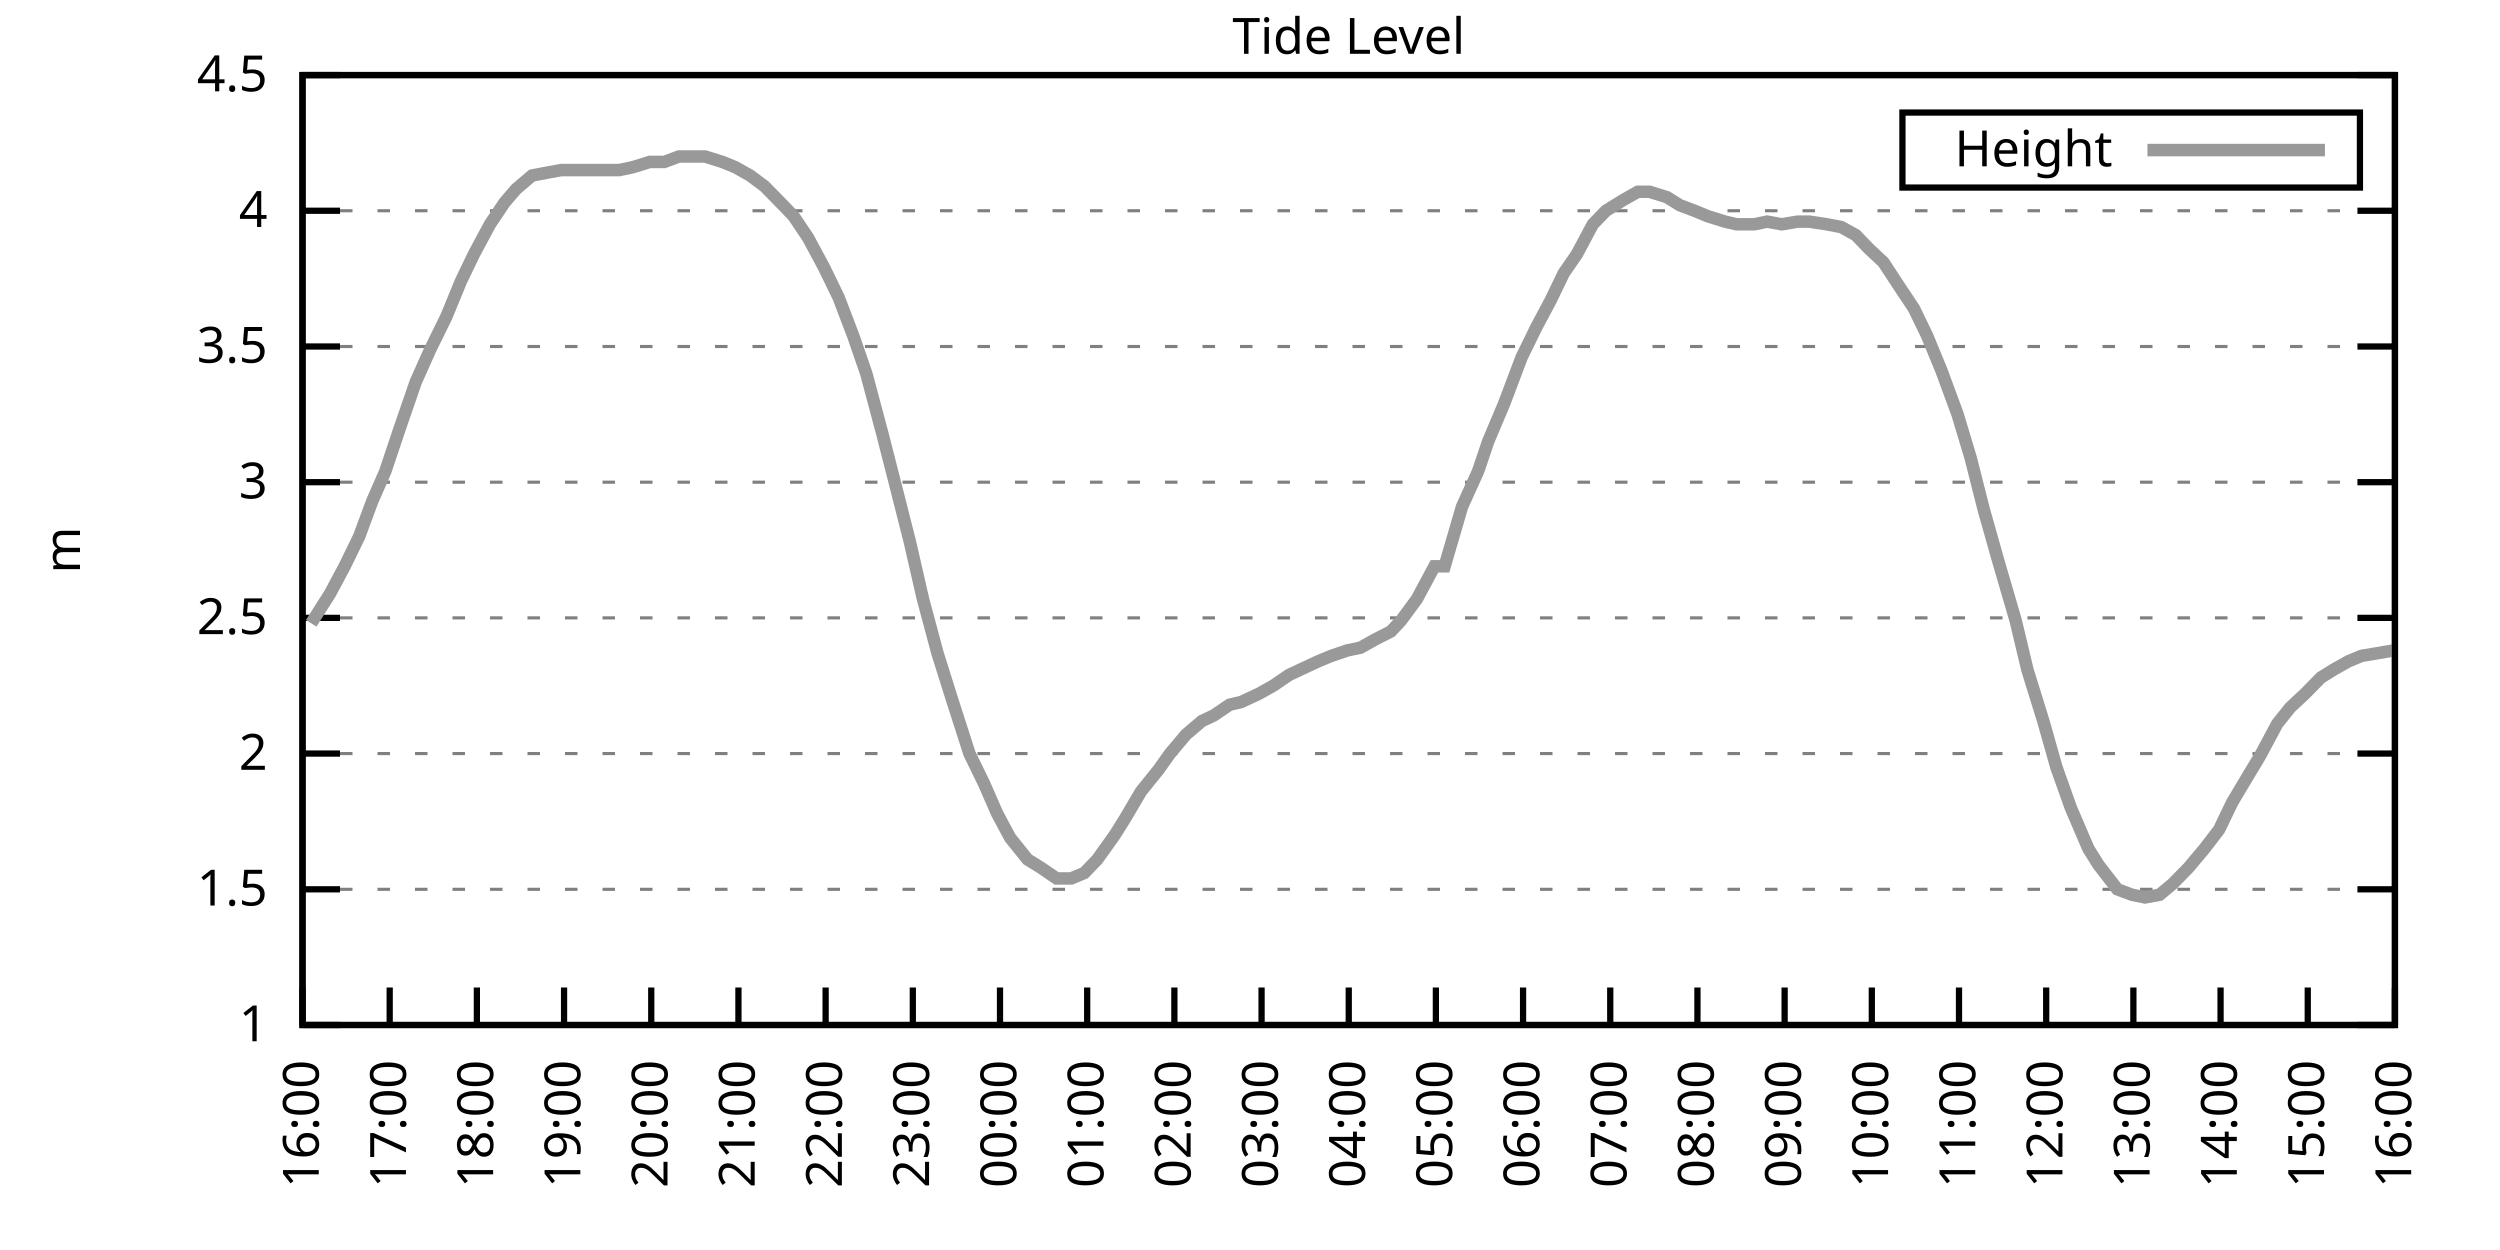
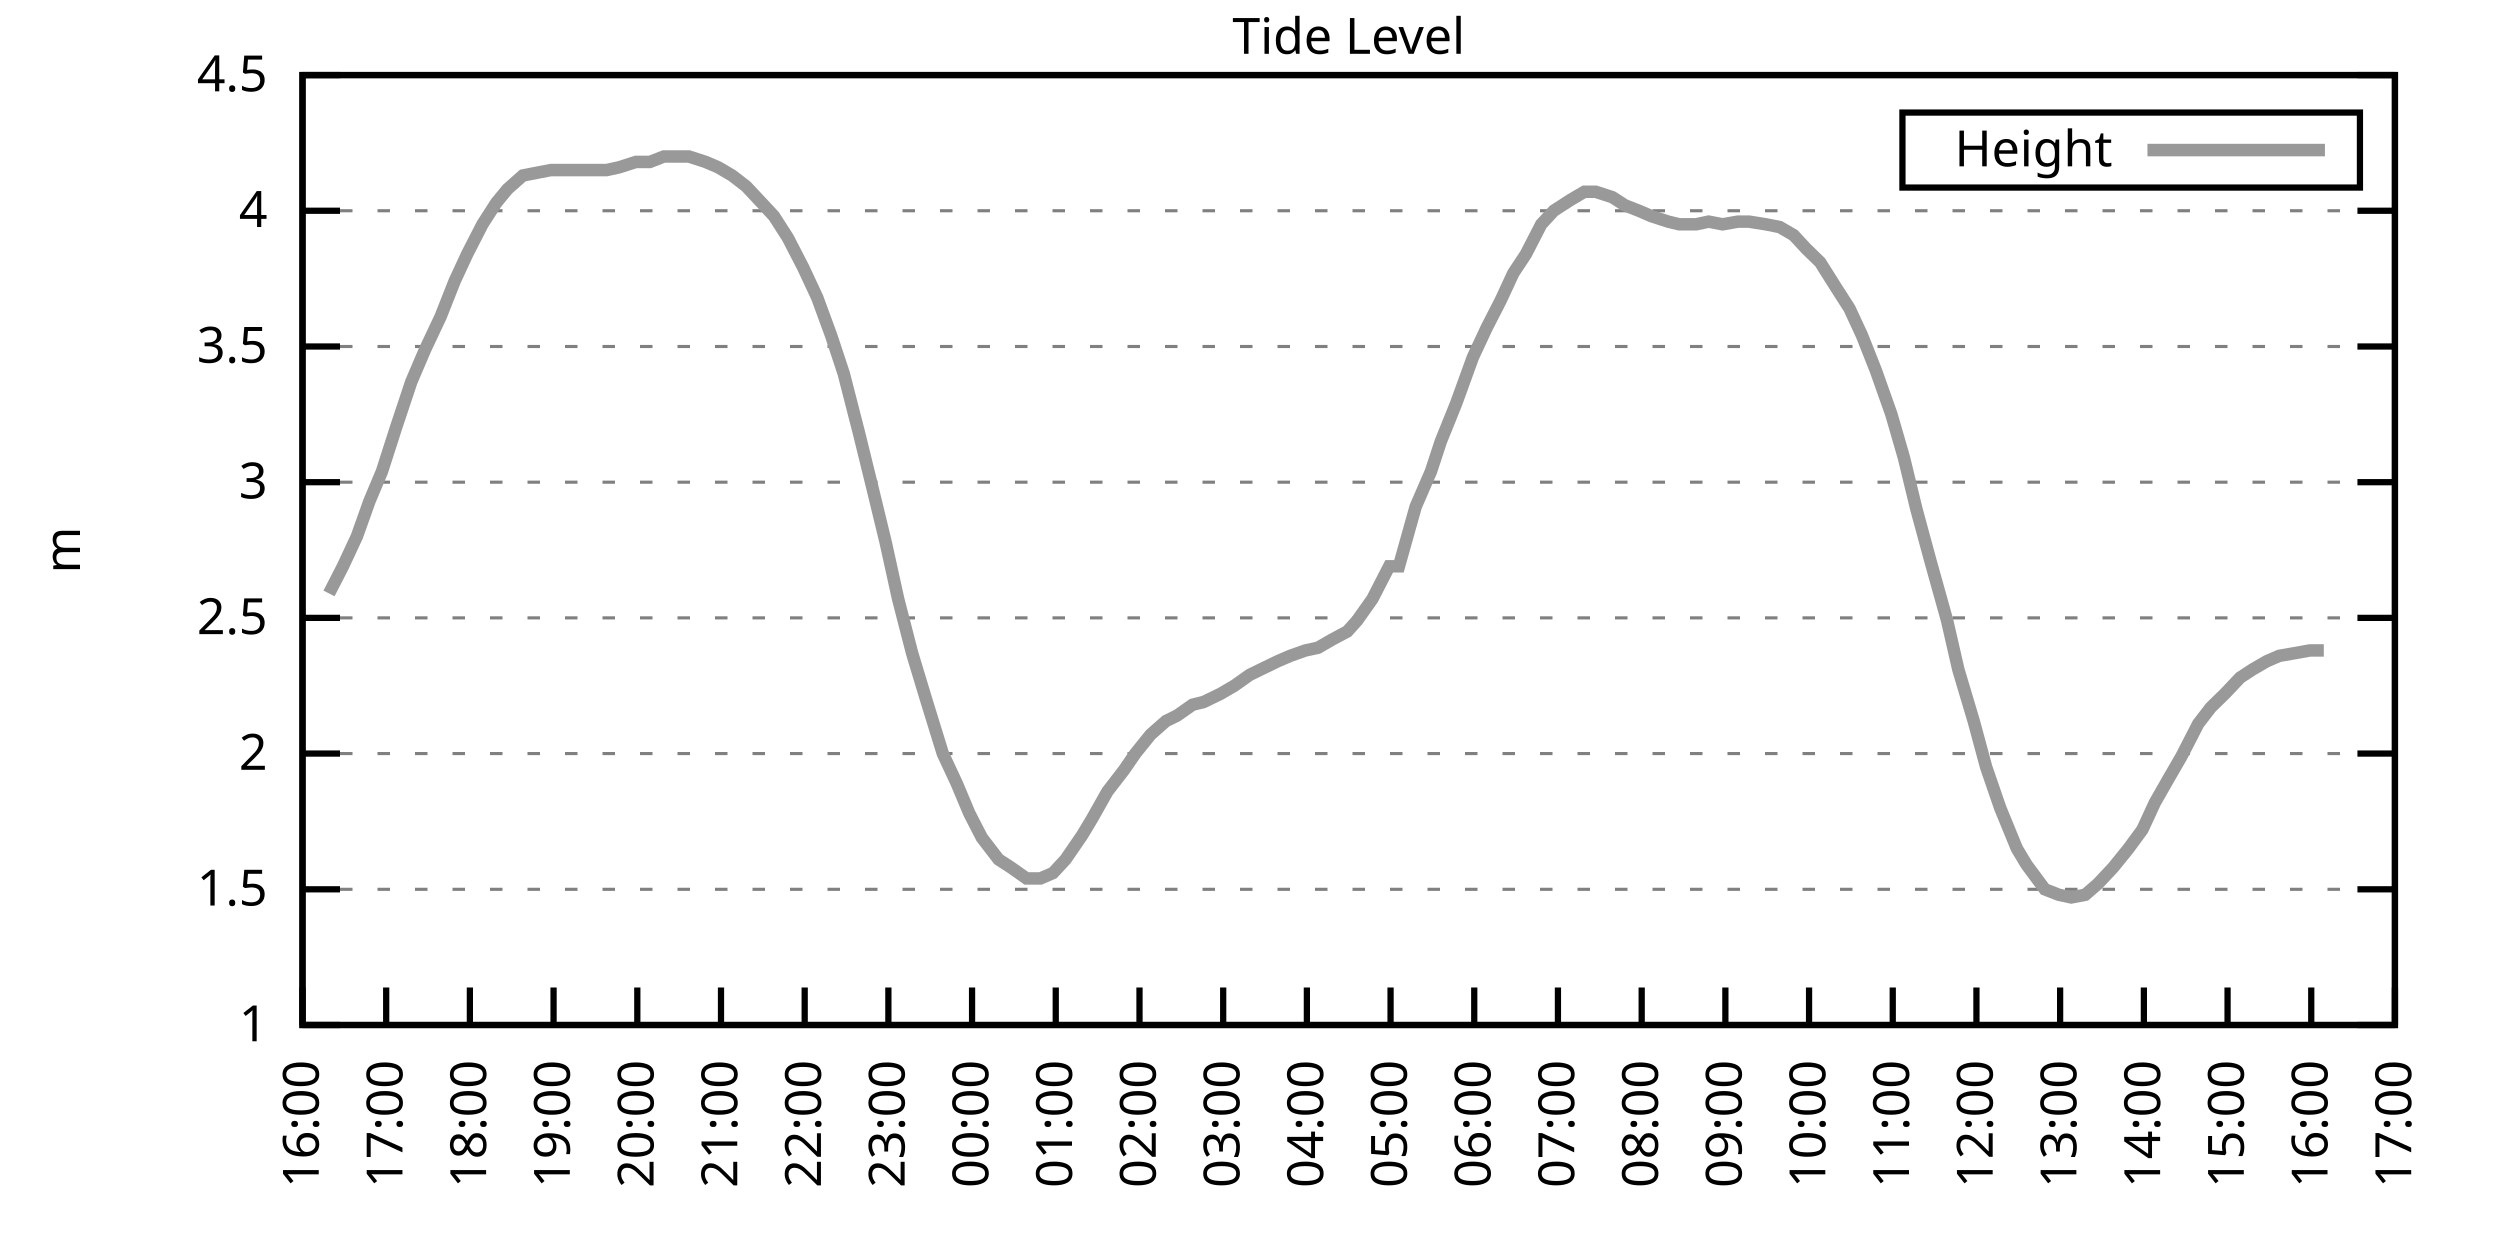
<svg xmlns="http://www.w3.org/2000/svg" xmlns:xlink="http://www.w3.org/1999/xlink" width="400" height="200" viewBox="0 0 400 200">
  <g id="gnuplot_canvas">
    <rect x="0" y="0" width="400" height="200" fill="none" />
    <defs>
      <circle id="gpDot" r="0.5" stroke-width="0.5" stroke="currentColor" />
      <path id="gpPt0" stroke-width="0.333" stroke="currentColor" d="M-1,0 h2 M0,-1 v2" />
      <path id="gpPt1" stroke-width="0.333" stroke="currentColor" d="M-1,-1 L1,1 M1,-1 L-1,1" />
      <path id="gpPt2" stroke-width="0.333" stroke="currentColor" d="M-1,0 L1,0 M0,-1 L0,1 M-1,-1 L1,1 M-1,1 L1,-1" />
      <rect id="gpPt3" stroke-width="0.333" stroke="currentColor" x="-1" y="-1" width="2" height="2" />
      <rect id="gpPt4" stroke-width="0.333" stroke="currentColor" fill="currentColor" x="-1" y="-1" width="2" height="2" />
      <circle id="gpPt5" stroke-width="0.333" stroke="currentColor" cx="0" cy="0" r="1" />
      <use xlink:href="#gpPt5" id="gpPt6" fill="currentColor" stroke="none" />
      <path id="gpPt7" stroke-width="0.333" stroke="currentColor" d="M0,-1.33 L-1.33,0.67 L1.33,0.67 z" />
      <use xlink:href="#gpPt7" id="gpPt8" fill="currentColor" stroke="none" />
      <use xlink:href="#gpPt7" id="gpPt9" stroke="currentColor" transform="rotate(180)" />
      <use xlink:href="#gpPt9" id="gpPt10" fill="currentColor" stroke="none" />
      <use xlink:href="#gpPt3" id="gpPt11" stroke="currentColor" transform="rotate(45)" />
      <use xlink:href="#gpPt11" id="gpPt12" fill="currentColor" stroke="none" />
      <path id="gpPt13" stroke-width="0.333" stroke="currentColor" d="M0,1.330 L1.265,0.411 L0.782,-1.067 L-0.782,-1.076 L-1.265,0.411 z" />
      <use xlink:href="#gpPt13" id="gpPt14" fill="currentColor" stroke="none" />
      <filter id="textbox" filterUnits="objectBoundingBox" x="0" y="0" height="1" width="1">
        <feFlood flood-color="white" flood-opacity="1" result="bgnd" />
        <feComposite in="SourceGraphic" in2="bgnd" operator="atop" />
      </filter>
      <filter id="greybox" filterUnits="objectBoundingBox" x="0" y="0" height="1" width="1">
        <feFlood flood-color="lightgrey" flood-opacity="1" result="grey" />
        <feComposite in="SourceGraphic" in2="grey" operator="atop" />
      </filter>
    </defs>
    <g fill="none" color="white" stroke="currentColor" stroke-width="1.00" stroke-linecap="butt" stroke-linejoin="miter">
</g>
    <g fill="none" color="black" stroke="currentColor" stroke-width="1.00" stroke-linecap="butt" stroke-linejoin="miter">
      <g stroke="none" shape-rendering="crispEdges">
        <polygon fill="rgb(255, 255, 255)" points="48.40,164.00 383.18,164.00 383.18,12.02 48.40,12.02 " />
      </g>
    </g>
    <g fill="none" color="black" stroke="currentColor" stroke-width="1.00" stroke-linecap="butt" stroke-linejoin="miter">
</g>
    <g fill="none" color="black" stroke="black" stroke-width="0.50" stroke-linecap="butt" stroke-linejoin="miter">
</g>
    <g fill="none" color="gray" stroke="currentColor" stroke-width="0.50" stroke-linecap="butt" stroke-linejoin="miter">
      <path stroke="gray" stroke-dasharray="2,4" class="gridline" d="M48.40,164.00 L383.19,164.00  " />
    </g>
    <g fill="none" color="gray" stroke="gray" stroke-width="1.00" stroke-linecap="butt" stroke-linejoin="miter">
</g>
    <g fill="none" color="black" stroke="currentColor" stroke-width="1.00" stroke-linecap="butt" stroke-linejoin="miter">
      <path stroke="black" d="M48.40,164.00 L54.40,164.00 M383.19,164.00 L377.19,164.00  " />
      <g transform="translate(42.80,166.60)" stroke="none" fill="black" font-family="Sans" font-size="8.00" text-anchor="end">
        <text>
          <tspan font-family="Sans"> 1</tspan>
        </text>
      </g>
    </g>
    <g fill="none" color="black" stroke="currentColor" stroke-width="1.00" stroke-linecap="butt" stroke-linejoin="miter">
</g>
    <g fill="none" color="black" stroke="black" stroke-width="0.50" stroke-linecap="butt" stroke-linejoin="miter">
</g>
    <g fill="none" color="gray" stroke="currentColor" stroke-width="0.50" stroke-linecap="butt" stroke-linejoin="miter">
      <path stroke="gray" stroke-dasharray="2,4" class="gridline" d="M48.40,142.29 L383.19,142.29  " />
    </g>
    <g fill="none" color="gray" stroke="gray" stroke-width="1.00" stroke-linecap="butt" stroke-linejoin="miter">
</g>
    <g fill="none" color="black" stroke="currentColor" stroke-width="1.00" stroke-linecap="butt" stroke-linejoin="miter">
      <path stroke="black" d="M48.40,142.29 L54.40,142.29 M383.19,142.29 L377.19,142.29  " />
      <g transform="translate(42.80,144.89)" stroke="none" fill="black" font-family="Sans" font-size="8.00" text-anchor="end">
        <text>
          <tspan font-family="Sans"> 1.5</tspan>
        </text>
      </g>
    </g>
    <g fill="none" color="black" stroke="currentColor" stroke-width="1.00" stroke-linecap="butt" stroke-linejoin="miter">
</g>
    <g fill="none" color="black" stroke="black" stroke-width="0.50" stroke-linecap="butt" stroke-linejoin="miter">
</g>
    <g fill="none" color="gray" stroke="currentColor" stroke-width="0.50" stroke-linecap="butt" stroke-linejoin="miter">
      <path stroke="gray" stroke-dasharray="2,4" class="gridline" d="M48.40,120.57 L383.19,120.57  " />
    </g>
    <g fill="none" color="gray" stroke="gray" stroke-width="1.00" stroke-linecap="butt" stroke-linejoin="miter">
</g>
    <g fill="none" color="black" stroke="currentColor" stroke-width="1.00" stroke-linecap="butt" stroke-linejoin="miter">
      <path stroke="black" d="M48.40,120.57 L54.40,120.57 M383.19,120.57 L377.19,120.57  " />
      <g transform="translate(42.80,123.17)" stroke="none" fill="black" font-family="Sans" font-size="8.00" text-anchor="end">
        <text>
          <tspan font-family="Sans"> 2</tspan>
        </text>
      </g>
    </g>
    <g fill="none" color="black" stroke="currentColor" stroke-width="1.00" stroke-linecap="butt" stroke-linejoin="miter">
</g>
    <g fill="none" color="black" stroke="black" stroke-width="0.50" stroke-linecap="butt" stroke-linejoin="miter">
</g>
    <g fill="none" color="gray" stroke="currentColor" stroke-width="0.50" stroke-linecap="butt" stroke-linejoin="miter">
      <path stroke="gray" stroke-dasharray="2,4" class="gridline" d="M48.40,98.86 L383.19,98.86  " />
    </g>
    <g fill="none" color="gray" stroke="gray" stroke-width="1.00" stroke-linecap="butt" stroke-linejoin="miter">
</g>
    <g fill="none" color="black" stroke="currentColor" stroke-width="1.00" stroke-linecap="butt" stroke-linejoin="miter">
      <path stroke="black" d="M48.40,98.86 L54.40,98.86 M383.19,98.86 L377.19,98.86  " />
      <g transform="translate(42.80,101.46)" stroke="none" fill="black" font-family="Sans" font-size="8.00" text-anchor="end">
        <text>
          <tspan font-family="Sans"> 2.5</tspan>
        </text>
      </g>
    </g>
    <g fill="none" color="black" stroke="currentColor" stroke-width="1.00" stroke-linecap="butt" stroke-linejoin="miter">
</g>
    <g fill="none" color="black" stroke="black" stroke-width="0.50" stroke-linecap="butt" stroke-linejoin="miter">
</g>
    <g fill="none" color="gray" stroke="currentColor" stroke-width="0.50" stroke-linecap="butt" stroke-linejoin="miter">
      <path stroke="gray" stroke-dasharray="2,4" class="gridline" d="M48.40,77.15 L383.19,77.15  " />
    </g>
    <g fill="none" color="gray" stroke="gray" stroke-width="1.00" stroke-linecap="butt" stroke-linejoin="miter">
</g>
    <g fill="none" color="black" stroke="currentColor" stroke-width="1.00" stroke-linecap="butt" stroke-linejoin="miter">
      <path stroke="black" d="M48.40,77.15 L54.40,77.15 M383.19,77.15 L377.19,77.15  " />
      <g transform="translate(42.80,79.75)" stroke="none" fill="black" font-family="Sans" font-size="8.00" text-anchor="end">
        <text>
          <tspan font-family="Sans"> 3</tspan>
        </text>
      </g>
    </g>
    <g fill="none" color="black" stroke="currentColor" stroke-width="1.00" stroke-linecap="butt" stroke-linejoin="miter">
</g>
    <g fill="none" color="black" stroke="black" stroke-width="0.50" stroke-linecap="butt" stroke-linejoin="miter">
</g>
    <g fill="none" color="gray" stroke="currentColor" stroke-width="0.50" stroke-linecap="butt" stroke-linejoin="miter">
      <path stroke="gray" stroke-dasharray="2,4" class="gridline" d="M48.40,55.44 L383.19,55.44  " />
    </g>
    <g fill="none" color="gray" stroke="gray" stroke-width="1.00" stroke-linecap="butt" stroke-linejoin="miter">
</g>
    <g fill="none" color="black" stroke="currentColor" stroke-width="1.00" stroke-linecap="butt" stroke-linejoin="miter">
      <path stroke="black" d="M48.40,55.44 L54.40,55.44 M383.19,55.44 L377.19,55.44  " />
      <g transform="translate(42.80,58.04)" stroke="none" fill="black" font-family="Sans" font-size="8.00" text-anchor="end">
        <text>
          <tspan font-family="Sans"> 3.5</tspan>
        </text>
      </g>
    </g>
    <g fill="none" color="black" stroke="currentColor" stroke-width="1.00" stroke-linecap="butt" stroke-linejoin="miter">
</g>
    <g fill="none" color="black" stroke="black" stroke-width="0.50" stroke-linecap="butt" stroke-linejoin="miter">
</g>
    <g fill="none" color="gray" stroke="currentColor" stroke-width="0.50" stroke-linecap="butt" stroke-linejoin="miter">
      <path stroke="gray" stroke-dasharray="2,4" class="gridline" d="M48.40,33.72 L383.19,33.72  " />
    </g>
    <g fill="none" color="gray" stroke="gray" stroke-width="1.00" stroke-linecap="butt" stroke-linejoin="miter">
</g>
    <g fill="none" color="black" stroke="currentColor" stroke-width="1.00" stroke-linecap="butt" stroke-linejoin="miter">
      <path stroke="black" d="M48.40,33.72 L54.40,33.72 M383.19,33.72 L377.19,33.72  " />
      <g transform="translate(42.80,36.32)" stroke="none" fill="black" font-family="Sans" font-size="8.00" text-anchor="end">
        <text>
          <tspan font-family="Sans"> 4</tspan>
        </text>
      </g>
    </g>
    <g fill="none" color="black" stroke="currentColor" stroke-width="1.00" stroke-linecap="butt" stroke-linejoin="miter">
</g>
    <g fill="none" color="black" stroke="black" stroke-width="0.50" stroke-linecap="butt" stroke-linejoin="miter">
</g>
    <g fill="none" color="gray" stroke="currentColor" stroke-width="0.50" stroke-linecap="butt" stroke-linejoin="miter">
      <path stroke="gray" stroke-dasharray="2,4" class="gridline" d="M48.40,12.01 L383.19,12.01  " />
    </g>
    <g fill="none" color="gray" stroke="gray" stroke-width="1.00" stroke-linecap="butt" stroke-linejoin="miter">
</g>
    <g fill="none" color="black" stroke="currentColor" stroke-width="1.00" stroke-linecap="butt" stroke-linejoin="miter">
      <path stroke="black" d="M48.40,12.01 L54.40,12.01 M383.19,12.01 L377.19,12.01  " />
      <g transform="translate(42.80,14.61)" stroke="none" fill="black" font-family="Sans" font-size="8.00" text-anchor="end">
        <text>
          <tspan font-family="Sans"> 4.5</tspan>
        </text>
      </g>
    </g>
    <g fill="none" color="black" stroke="currentColor" stroke-width="1.00" stroke-linecap="butt" stroke-linejoin="miter">
      <path stroke="black" d="M48.40,164.00 L48.40,158.00  " />
      <g transform="translate(51.00,169.60) rotate(270.00)" stroke="none" fill="black" font-family="Sans" font-size="8.00" text-anchor="end">
        <text>
          <tspan font-family="Sans">16:00</tspan>
        </text>
      </g>
    </g>
    <g fill="none" color="black" stroke="currentColor" stroke-width="1.00" stroke-linecap="butt" stroke-linejoin="miter">
-       <path stroke="black" d="M62.35,164.00 L62.35,158.00  " />
-       <g transform="translate(64.95,169.60) rotate(270.00)" stroke="none" fill="black" font-family="Sans" font-size="8.00" text-anchor="end">
+       <path stroke="black" d="M61.79,164.00 L61.79,158.00  " />
+       <g transform="translate(64.39,169.60) rotate(270.00)" stroke="none" fill="black" font-family="Sans" font-size="8.00" text-anchor="end">
        <text>
          <tspan font-family="Sans">17:00</tspan>
        </text>
      </g>
    </g>
    <g fill="none" color="black" stroke="currentColor" stroke-width="1.00" stroke-linecap="butt" stroke-linejoin="miter">
-       <path stroke="black" d="M76.30,164.00 L76.30,158.00  " />
-       <g transform="translate(78.90,169.60) rotate(270.00)" stroke="none" fill="black" font-family="Sans" font-size="8.00" text-anchor="end">
+       <path stroke="black" d="M75.18,164.00 L75.18,158.00  " />
+       <g transform="translate(77.78,169.60) rotate(270.00)" stroke="none" fill="black" font-family="Sans" font-size="8.00" text-anchor="end">
        <text>
          <tspan font-family="Sans">18:00</tspan>
        </text>
      </g>
    </g>
    <g fill="none" color="black" stroke="currentColor" stroke-width="1.00" stroke-linecap="butt" stroke-linejoin="miter">
-       <path stroke="black" d="M90.25,164.00 L90.25,158.00  " />
-       <g transform="translate(92.85,169.60) rotate(270.00)" stroke="none" fill="black" font-family="Sans" font-size="8.00" text-anchor="end">
+       <path stroke="black" d="M88.57,164.00 L88.57,158.00  " />
+       <g transform="translate(91.17,169.60) rotate(270.00)" stroke="none" fill="black" font-family="Sans" font-size="8.00" text-anchor="end">
        <text>
          <tspan font-family="Sans">19:00</tspan>
        </text>
      </g>
    </g>
    <g fill="none" color="black" stroke="currentColor" stroke-width="1.00" stroke-linecap="butt" stroke-linejoin="miter">
-       <path stroke="black" d="M104.20,164.00 L104.20,158.00  " />
-       <g transform="translate(106.80,169.60) rotate(270.00)" stroke="none" fill="black" font-family="Sans" font-size="8.00" text-anchor="end">
+       <path stroke="black" d="M101.97,164.00 L101.97,158.00  " />
+       <g transform="translate(104.57,169.60) rotate(270.00)" stroke="none" fill="black" font-family="Sans" font-size="8.00" text-anchor="end">
        <text>
          <tspan font-family="Sans">20:00</tspan>
        </text>
      </g>
    </g>
    <g fill="none" color="black" stroke="currentColor" stroke-width="1.00" stroke-linecap="butt" stroke-linejoin="miter">
-       <path stroke="black" d="M118.15,164.00 L118.15,158.00  " />
-       <g transform="translate(120.75,169.60) rotate(270.00)" stroke="none" fill="black" font-family="Sans" font-size="8.00" text-anchor="end">
+       <path stroke="black" d="M115.36,164.00 L115.36,158.00  " />
+       <g transform="translate(117.96,169.60) rotate(270.00)" stroke="none" fill="black" font-family="Sans" font-size="8.00" text-anchor="end">
        <text>
          <tspan font-family="Sans">21:00</tspan>
        </text>
      </g>
    </g>
    <g fill="none" color="black" stroke="currentColor" stroke-width="1.00" stroke-linecap="butt" stroke-linejoin="miter">
-       <path stroke="black" d="M132.10,164.00 L132.10,158.00  " />
-       <g transform="translate(134.70,169.60) rotate(270.00)" stroke="none" fill="black" font-family="Sans" font-size="8.00" text-anchor="end">
+       <path stroke="black" d="M128.75,164.00 L128.75,158.00  " />
+       <g transform="translate(131.35,169.60) rotate(270.00)" stroke="none" fill="black" font-family="Sans" font-size="8.00" text-anchor="end">
        <text>
          <tspan font-family="Sans">22:00</tspan>
        </text>
      </g>
    </g>
    <g fill="none" color="black" stroke="currentColor" stroke-width="1.00" stroke-linecap="butt" stroke-linejoin="miter">
-       <path stroke="black" d="M146.05,164.00 L146.05,158.00  " />
-       <g transform="translate(148.65,169.60) rotate(270.00)" stroke="none" fill="black" font-family="Sans" font-size="8.00" text-anchor="end">
+       <path stroke="black" d="M142.14,164.00 L142.14,158.00  " />
+       <g transform="translate(144.74,169.60) rotate(270.00)" stroke="none" fill="black" font-family="Sans" font-size="8.00" text-anchor="end">
        <text>
          <tspan font-family="Sans">23:00</tspan>
        </text>
      </g>
    </g>
    <g fill="none" color="black" stroke="currentColor" stroke-width="1.00" stroke-linecap="butt" stroke-linejoin="miter">
-       <path stroke="black" d="M160.00,164.00 L160.00,158.00  " />
-       <g transform="translate(162.60,169.60) rotate(270.00)" stroke="none" fill="black" font-family="Sans" font-size="8.00" text-anchor="end">
+       <path stroke="black" d="M155.53,164.00 L155.53,158.00  " />
+       <g transform="translate(158.13,169.60) rotate(270.00)" stroke="none" fill="black" font-family="Sans" font-size="8.00" text-anchor="end">
        <text>
          <tspan font-family="Sans">00:00</tspan>
        </text>
      </g>
    </g>
    <g fill="none" color="black" stroke="currentColor" stroke-width="1.00" stroke-linecap="butt" stroke-linejoin="miter">
-       <path stroke="black" d="M173.95,164.00 L173.95,158.00  " />
-       <g transform="translate(176.55,169.60) rotate(270.00)" stroke="none" fill="black" font-family="Sans" font-size="8.00" text-anchor="end">
+       <path stroke="black" d="M168.92,164.00 L168.92,158.00  " />
+       <g transform="translate(171.52,169.60) rotate(270.00)" stroke="none" fill="black" font-family="Sans" font-size="8.00" text-anchor="end">
        <text>
          <tspan font-family="Sans">01:00</tspan>
        </text>
      </g>
    </g>
    <g fill="none" color="black" stroke="currentColor" stroke-width="1.00" stroke-linecap="butt" stroke-linejoin="miter">
-       <path stroke="black" d="M187.90,164.00 L187.90,158.00  " />
-       <g transform="translate(190.50,169.60) rotate(270.00)" stroke="none" fill="black" font-family="Sans" font-size="8.00" text-anchor="end">
+       <path stroke="black" d="M182.32,164.00 L182.32,158.00  " />
+       <g transform="translate(184.92,169.60) rotate(270.00)" stroke="none" fill="black" font-family="Sans" font-size="8.00" text-anchor="end">
        <text>
          <tspan font-family="Sans">02:00</tspan>
        </text>
      </g>
    </g>
    <g fill="none" color="black" stroke="currentColor" stroke-width="1.00" stroke-linecap="butt" stroke-linejoin="miter">
-       <path stroke="black" d="M201.85,164.00 L201.85,158.00  " />
-       <g transform="translate(204.45,169.60) rotate(270.00)" stroke="none" fill="black" font-family="Sans" font-size="8.00" text-anchor="end">
+       <path stroke="black" d="M195.71,164.00 L195.71,158.00  " />
+       <g transform="translate(198.31,169.60) rotate(270.00)" stroke="none" fill="black" font-family="Sans" font-size="8.00" text-anchor="end">
        <text>
          <tspan font-family="Sans">03:00</tspan>
        </text>
      </g>
    </g>
    <g fill="none" color="black" stroke="currentColor" stroke-width="1.00" stroke-linecap="butt" stroke-linejoin="miter">
-       <path stroke="black" d="M215.80,164.00 L215.80,158.00  " />
-       <g transform="translate(218.40,169.60) rotate(270.00)" stroke="none" fill="black" font-family="Sans" font-size="8.00" text-anchor="end">
+       <path stroke="black" d="M209.10,164.00 L209.10,158.00  " />
+       <g transform="translate(211.70,169.60) rotate(270.00)" stroke="none" fill="black" font-family="Sans" font-size="8.00" text-anchor="end">
        <text>
          <tspan font-family="Sans">04:00</tspan>
        </text>
      </g>
    </g>
    <g fill="none" color="black" stroke="currentColor" stroke-width="1.00" stroke-linecap="butt" stroke-linejoin="miter">
-       <path stroke="black" d="M229.74,164.00 L229.74,158.00  " />
-       <g transform="translate(232.34,169.60) rotate(270.00)" stroke="none" fill="black" font-family="Sans" font-size="8.00" text-anchor="end">
+       <path stroke="black" d="M222.49,164.00 L222.49,158.00  " />
+       <g transform="translate(225.09,169.60) rotate(270.00)" stroke="none" fill="black" font-family="Sans" font-size="8.00" text-anchor="end">
        <text>
          <tspan font-family="Sans">05:00</tspan>
        </text>
      </g>
    </g>
    <g fill="none" color="black" stroke="currentColor" stroke-width="1.00" stroke-linecap="butt" stroke-linejoin="miter">
-       <path stroke="black" d="M243.69,164.00 L243.69,158.00  " />
-       <g transform="translate(246.29,169.60) rotate(270.00)" stroke="none" fill="black" font-family="Sans" font-size="8.00" text-anchor="end">
+       <path stroke="black" d="M235.88,164.00 L235.88,158.00  " />
+       <g transform="translate(238.48,169.60) rotate(270.00)" stroke="none" fill="black" font-family="Sans" font-size="8.00" text-anchor="end">
        <text>
          <tspan font-family="Sans">06:00</tspan>
        </text>
      </g>
    </g>
    <g fill="none" color="black" stroke="currentColor" stroke-width="1.00" stroke-linecap="butt" stroke-linejoin="miter">
-       <path stroke="black" d="M257.64,164.00 L257.64,158.00  " />
-       <g transform="translate(260.24,169.60) rotate(270.00)" stroke="none" fill="black" font-family="Sans" font-size="8.00" text-anchor="end">
+       <path stroke="black" d="M249.27,164.00 L249.27,158.00  " />
+       <g transform="translate(251.87,169.60) rotate(270.00)" stroke="none" fill="black" font-family="Sans" font-size="8.00" text-anchor="end">
        <text>
          <tspan font-family="Sans">07:00</tspan>
        </text>
      </g>
    </g>
    <g fill="none" color="black" stroke="currentColor" stroke-width="1.00" stroke-linecap="butt" stroke-linejoin="miter">
-       <path stroke="black" d="M271.59,164.00 L271.59,158.00  " />
-       <g transform="translate(274.19,169.60) rotate(270.00)" stroke="none" fill="black" font-family="Sans" font-size="8.00" text-anchor="end">
+       <path stroke="black" d="M262.67,164.00 L262.67,158.00  " />
+       <g transform="translate(265.27,169.60) rotate(270.00)" stroke="none" fill="black" font-family="Sans" font-size="8.00" text-anchor="end">
        <text>
          <tspan font-family="Sans">08:00</tspan>
        </text>
      </g>
    </g>
    <g fill="none" color="black" stroke="currentColor" stroke-width="1.00" stroke-linecap="butt" stroke-linejoin="miter">
-       <path stroke="black" d="M285.54,164.00 L285.54,158.00  " />
-       <g transform="translate(288.14,169.60) rotate(270.00)" stroke="none" fill="black" font-family="Sans" font-size="8.00" text-anchor="end">
+       <path stroke="black" d="M276.06,164.00 L276.06,158.00  " />
+       <g transform="translate(278.66,169.60) rotate(270.00)" stroke="none" fill="black" font-family="Sans" font-size="8.00" text-anchor="end">
        <text>
          <tspan font-family="Sans">09:00</tspan>
        </text>
      </g>
    </g>
    <g fill="none" color="black" stroke="currentColor" stroke-width="1.00" stroke-linecap="butt" stroke-linejoin="miter">
-       <path stroke="black" d="M299.49,164.00 L299.49,158.00  " />
-       <g transform="translate(302.09,169.60) rotate(270.00)" stroke="none" fill="black" font-family="Sans" font-size="8.00" text-anchor="end">
+       <path stroke="black" d="M289.45,164.00 L289.45,158.00  " />
+       <g transform="translate(292.05,169.60) rotate(270.00)" stroke="none" fill="black" font-family="Sans" font-size="8.00" text-anchor="end">
        <text>
          <tspan font-family="Sans">10:00</tspan>
        </text>
      </g>
    </g>
    <g fill="none" color="black" stroke="currentColor" stroke-width="1.00" stroke-linecap="butt" stroke-linejoin="miter">
-       <path stroke="black" d="M313.44,164.00 L313.44,158.00  " />
-       <g transform="translate(316.04,169.60) rotate(270.00)" stroke="none" fill="black" font-family="Sans" font-size="8.00" text-anchor="end">
+       <path stroke="black" d="M302.84,164.00 L302.84,158.00  " />
+       <g transform="translate(305.44,169.60) rotate(270.00)" stroke="none" fill="black" font-family="Sans" font-size="8.00" text-anchor="end">
        <text>
          <tspan font-family="Sans">11:00</tspan>
        </text>
      </g>
    </g>
    <g fill="none" color="black" stroke="currentColor" stroke-width="1.00" stroke-linecap="butt" stroke-linejoin="miter">
-       <path stroke="black" d="M327.39,164.00 L327.39,158.00  " />
-       <g transform="translate(329.99,169.60) rotate(270.00)" stroke="none" fill="black" font-family="Sans" font-size="8.00" text-anchor="end">
+       <path stroke="black" d="M316.23,164.00 L316.23,158.00  " />
+       <g transform="translate(318.83,169.60) rotate(270.00)" stroke="none" fill="black" font-family="Sans" font-size="8.00" text-anchor="end">
        <text>
          <tspan font-family="Sans">12:00</tspan>
        </text>
      </g>
    </g>
    <g fill="none" color="black" stroke="currentColor" stroke-width="1.00" stroke-linecap="butt" stroke-linejoin="miter">
-       <path stroke="black" d="M341.34,164.00 L341.34,158.00  " />
-       <g transform="translate(343.94,169.60) rotate(270.00)" stroke="none" fill="black" font-family="Sans" font-size="8.00" text-anchor="end">
+       <path stroke="black" d="M329.62,164.00 L329.62,158.00  " />
+       <g transform="translate(332.22,169.60) rotate(270.00)" stroke="none" fill="black" font-family="Sans" font-size="8.00" text-anchor="end">
        <text>
          <tspan font-family="Sans">13:00</tspan>
        </text>
      </g>
    </g>
    <g fill="none" color="black" stroke="currentColor" stroke-width="1.00" stroke-linecap="butt" stroke-linejoin="miter">
-       <path stroke="black" d="M355.29,164.00 L355.29,158.00  " />
-       <g transform="translate(357.89,169.60) rotate(270.00)" stroke="none" fill="black" font-family="Sans" font-size="8.00" text-anchor="end">
+       <path stroke="black" d="M343.02,164.00 L343.02,158.00  " />
+       <g transform="translate(345.62,169.60) rotate(270.00)" stroke="none" fill="black" font-family="Sans" font-size="8.00" text-anchor="end">
        <text>
          <tspan font-family="Sans">14:00</tspan>
        </text>
      </g>
    </g>
    <g fill="none" color="black" stroke="currentColor" stroke-width="1.00" stroke-linecap="butt" stroke-linejoin="miter">
-       <path stroke="black" d="M369.24,164.00 L369.24,158.00  " />
-       <g transform="translate(371.84,169.60) rotate(270.00)" stroke="none" fill="black" font-family="Sans" font-size="8.00" text-anchor="end">
+       <path stroke="black" d="M356.41,164.00 L356.41,158.00  " />
+       <g transform="translate(359.01,169.60) rotate(270.00)" stroke="none" fill="black" font-family="Sans" font-size="8.00" text-anchor="end">
        <text>
          <tspan font-family="Sans">15:00</tspan>
+         </text>
+       </g>
+     </g>
+     <g fill="none" color="black" stroke="currentColor" stroke-width="1.00" stroke-linecap="butt" stroke-linejoin="miter">
+       <path stroke="black" d="M369.80,164.00 L369.80,158.00  " />
+       <g transform="translate(372.40,169.60) rotate(270.00)" stroke="none" fill="black" font-family="Sans" font-size="8.00" text-anchor="end">
+         <text>
+           <tspan font-family="Sans">16:00</tspan>
        </text>
      </g>
    </g>
    <g fill="none" color="black" stroke="currentColor" stroke-width="1.00" stroke-linecap="butt" stroke-linejoin="miter">
      <path stroke="black" d="M383.19,164.00 L383.19,158.00  " />
      <g transform="translate(385.79,169.60) rotate(270.00)" stroke="none" fill="black" font-family="Sans" font-size="8.00" text-anchor="end">
        <text>
-           <tspan font-family="Sans">16:00</tspan>
+           <tspan font-family="Sans">17:00</tspan>
        </text>
      </g>
    </g>
    <g fill="none" color="black" stroke="currentColor" stroke-width="1.00" stroke-linecap="butt" stroke-linejoin="miter">
</g>
    <g fill="none" color="black" stroke="currentColor" stroke-width="1.00" stroke-linecap="butt" stroke-linejoin="miter">
      <path stroke="black" d="M48.40,12.01 L48.40,164.00 L383.19,164.00 L383.19,12.01 L48.40,12.01 Z  " />
    </g>
    <g fill="none" color="black" stroke="currentColor" stroke-width="1.00" stroke-linecap="butt" stroke-linejoin="miter">
</g>
    <g fill="none" color="black" stroke="currentColor" stroke-width="1.00" stroke-linecap="butt" stroke-linejoin="miter">
      <path stroke="black" d="M304.39,30.01 L304.39,18.01 L377.59,18.01 L377.59,30.01 L304.39,30.01 Z  " />
    </g>
    <g id="Tide_level_plot_1">
      <g fill="none" color="white" stroke="black" stroke-width="2.00" stroke-linecap="butt" stroke-linejoin="miter">
</g>
      <g fill="none" color="black" stroke="currentColor" stroke-width="2.00" stroke-linecap="butt" stroke-linejoin="miter">
        <g transform="translate(337.99,26.61)" stroke="none" fill="black" font-family="Sans" font-size="8.00" text-anchor="end">
          <text>
            <tspan font-family="Sans">Height</tspan>
          </text>
        </g>
      </g>
      <g fill="none" color="black" stroke="currentColor" stroke-width="2.00" stroke-linecap="butt" stroke-linejoin="miter">
-         <path stroke="rgb(153, 153, 153)" d="M343.59,24.01 L371.99,24.01 M49.79,99.73 L52.82,94.95 L55.14,90.61 L57.47,85.83 L59.56,80.19 L61.65,75.41   L63.98,68.46 L66.53,61.08 L68.86,55.87 L71.42,50.66 L73.74,45.01 L75.83,40.67 L78.39,35.89 L80.72,32.42   L82.58,30.25 L85.13,28.08 L87.46,27.64 L89.78,27.21 L92.34,27.21 L94.67,27.21 L96.76,27.21 L99.08,27.21   L101.18,26.77 L103.97,25.91 L106.29,25.91 L108.62,25.04 L110.48,25.04 L112.80,25.04 L115.59,25.91 L117.68,26.77   L120.01,28.08 L122.33,29.81 L124.89,32.42 L126.98,34.59 L129.31,38.07 L131.87,42.84 L134.19,47.62 L136.51,53.70   L138.61,59.78 L141.16,69.33 L143.49,78.45 L145.58,86.70 L147.67,95.82 L150.00,104.51 L152.32,111.89 L155.11,120.57   L157.44,125.35 L159.53,130.13 L161.62,134.04 L164.41,137.51 L166.51,138.81 L169.06,140.55 L171.39,140.55 L173.48,139.68   L175.57,137.51 L178.36,133.60 L179.99,131.00 L182.55,126.65 L185.34,123.18 L187.20,120.57 L189.76,117.53 L192.31,115.36   L194.17,114.49 L196.73,112.76 L198.59,112.32 L201.38,111.02 L203.71,109.72 L206.26,107.98 L208.12,107.11 L210.91,105.81   L213.01,104.94 L215.56,104.07 L217.65,103.64 L219.98,102.34 L222.54,101.03 L224.16,99.30 L226.72,95.82 L229.51,90.61   L231.14,90.61 L233.93,81.06 L236.49,75.41 L238.11,70.63 L240.67,64.56 L243.46,57.17 L245.79,52.40 L248.11,48.05   L250.20,43.71 L252.30,40.67 L254.85,35.89 L256.95,33.72 L259.74,31.99 L262.06,30.68 L263.92,30.68 L266.71,31.55   L268.80,32.85 L271.13,33.72 L273.22,34.59 L276.01,35.46 L277.87,35.89 L280.66,35.89 L282.75,35.46 L285.08,35.89   L287.64,35.46 L289.50,35.46 L292.29,35.89 L294.61,36.33 L296.94,37.63 L299.03,39.80 L301.35,41.97 L303.91,45.88   L306.23,49.36 L308.33,53.70 L310.65,59.34 L313.21,66.29 L315.30,73.24 L317.39,81.49 L319.72,89.74 L322.51,99.30   L324.37,107.11 L326.93,115.36 L329.02,122.75 L331.34,129.26 L334.13,135.77 L335.76,138.38 L338.78,142.29 L341.11,143.16   L343.20,143.59 L345.53,143.16 L347.62,141.42 L350.18,138.81 L352.73,135.77 L355.06,132.73 L357.15,128.39 L359.48,124.48   L361.57,121.01 L364.36,115.80 L366.45,113.19 L368.78,111.02 L371.33,108.42 L373.43,107.11 L375.75,105.81 L377.84,104.94   L380.40,104.51 L382.96,104.07  " />
+         <path stroke="rgb(153, 153, 153)" d="M343.59,24.01 L371.99,24.01 M52.64,94.95 L54.87,90.61 L57.10,85.83 L59.11,80.19 L61.12,75.41 L63.35,68.46   L65.81,61.08 L68.04,55.87 L70.50,50.66 L72.73,45.01 L74.74,40.67 L77.19,35.89 L79.42,32.42 L81.21,30.25   L83.66,28.08 L85.90,27.64 L88.13,27.21 L90.58,27.21 L92.82,27.21 L94.82,27.21 L97.06,27.21 L99.06,26.77   L101.74,25.91 L103.98,25.91 L106.21,25.04 L107.99,25.04 L110.22,25.04 L112.90,25.91 L114.91,26.77 L117.14,28.08   L119.38,29.81 L121.83,32.42 L123.84,34.59 L126.07,38.07 L128.53,42.84 L130.76,47.62 L132.99,53.70 L135.00,59.78   L137.45,69.33 L139.69,78.45 L141.69,86.70 L143.70,95.82 L145.94,104.51 L148.17,111.89 L150.85,120.57 L153.08,125.35   L155.09,130.13 L157.10,134.04 L159.77,137.51 L161.78,138.81 L164.24,140.55 L166.47,140.55 L168.48,139.68 L170.49,137.51   L173.17,133.60 L174.73,131.00 L177.18,126.65 L179.86,123.18 L181.65,120.57 L184.10,117.53 L186.56,115.36 L188.34,114.49   L190.80,112.76 L192.58,112.32 L195.26,111.02 L197.49,109.72 L199.95,107.98 L201.73,107.11 L204.41,105.81 L206.42,104.94   L208.88,104.07 L210.88,103.64 L213.12,102.34 L215.57,101.03 L217.13,99.30 L219.59,95.82 L222.27,90.61 L223.83,90.61   L226.51,81.06 L228.96,75.41 L230.53,70.63 L232.98,64.56 L235.66,57.17 L237.89,52.40 L240.12,48.05 L242.13,43.71   L244.14,40.67 L246.60,35.89 L248.60,33.72 L251.28,31.99 L253.51,30.68 L255.30,30.68 L257.98,31.55 L259.99,32.85   L262.22,33.72 L264.23,34.59 L266.91,35.46 L268.69,35.89 L271.37,35.89 L273.38,35.46 L275.61,35.89 L278.07,35.46   L279.85,35.46 L282.53,35.89 L284.76,36.33 L286.99,37.63 L289.00,39.80 L291.23,41.97 L293.69,45.88 L295.92,49.36   L297.93,53.70 L300.16,59.34 L302.62,66.29 L304.63,73.24 L306.63,81.49 L308.87,89.74 L311.54,99.30 L313.33,107.11   L315.79,115.36 L317.79,122.75 L320.03,129.26 L322.70,135.77 L324.27,138.38 L327.17,142.29 L329.40,143.16 L331.41,143.59   L333.64,143.16 L335.65,141.42 L338.10,138.81 L340.56,135.77 L342.79,132.73 L344.80,128.39 L347.03,124.48 L349.04,121.01   L351.72,115.80 L353.73,113.19 L355.96,111.02 L358.42,108.42 L360.42,107.11 L362.66,105.81 L364.66,104.94 L367.12,104.51   L369.58,104.07 L371.81,104.07  " />
      </g>
    </g>
    <g fill="none" color="black" stroke="currentColor" stroke-width="2.00" stroke-linecap="butt" stroke-linejoin="miter">
</g>
    <g fill="none" color="black" stroke="black" stroke-width="1.00" stroke-linecap="butt" stroke-linejoin="miter">
</g>
    <g fill="none" color="black" stroke="currentColor" stroke-width="1.00" stroke-linecap="butt" stroke-linejoin="miter">
      <path stroke="black" d="M48.40,12.01 L48.40,164.00 L383.19,164.00 L383.19,12.01 L48.40,12.01 Z  " />
      <g transform="translate(12.80,88.01) rotate(270.00)" stroke="none" fill="black" font-family="Sans" font-size="8.00" text-anchor="middle">
        <text>
          <tspan font-family="Sans">m</tspan>
        </text>
      </g>
    </g>
    <g fill="none" color="black" stroke="currentColor" stroke-width="1.00" stroke-linecap="butt" stroke-linejoin="miter">
</g>
    <g fill="none" color="black" stroke="currentColor" stroke-width="1.00" stroke-linecap="butt" stroke-linejoin="miter">
      <g transform="translate(215.79,8.61)" stroke="none" fill="black" font-family="Sans" font-size="8.00" text-anchor="middle">
        <text>
          <tspan font-family="Sans">Tide Level</tspan>
        </text>
      </g>
    </g>
    <g fill="none" color="black" stroke="currentColor" stroke-width="1.00" stroke-linecap="butt" stroke-linejoin="miter">
</g>
  </g>
</svg>
